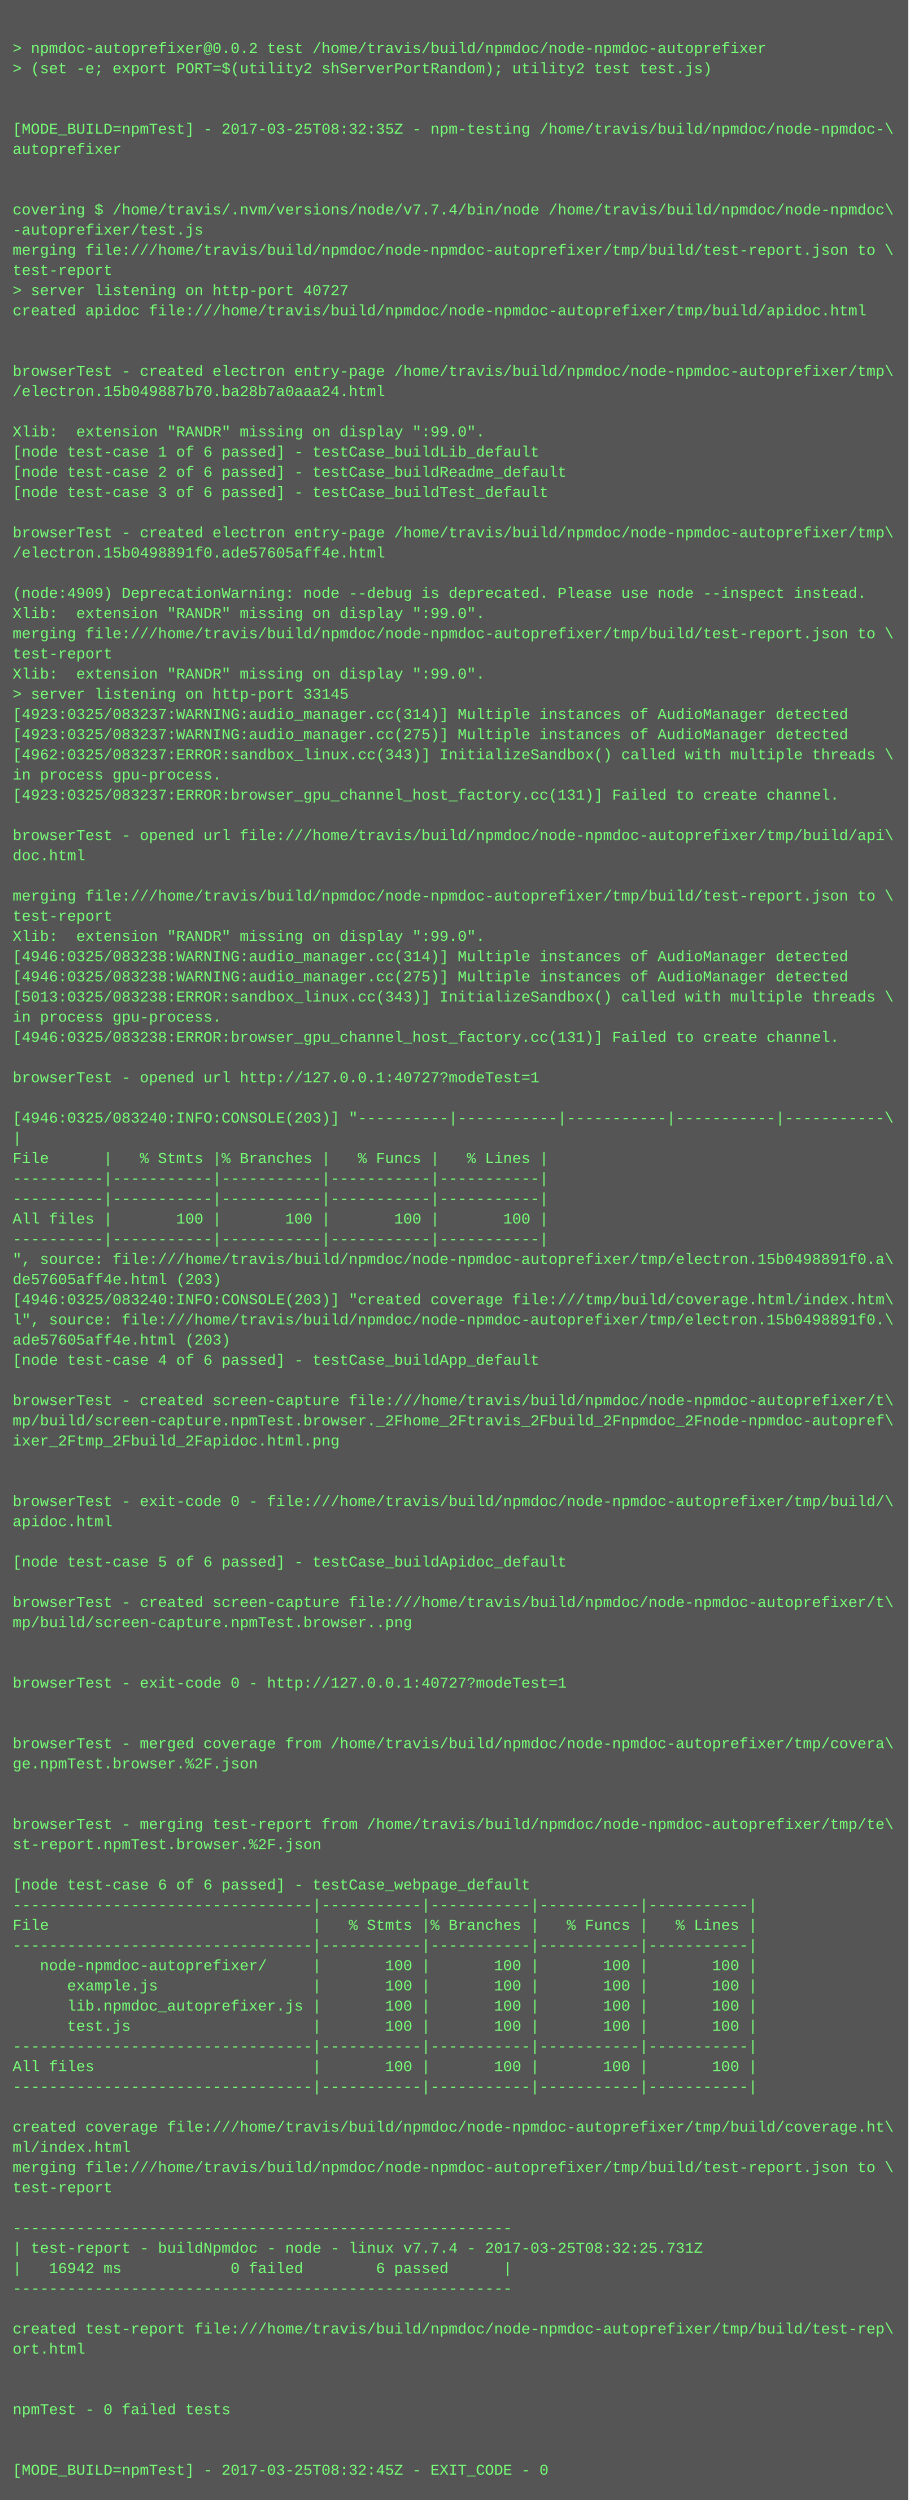
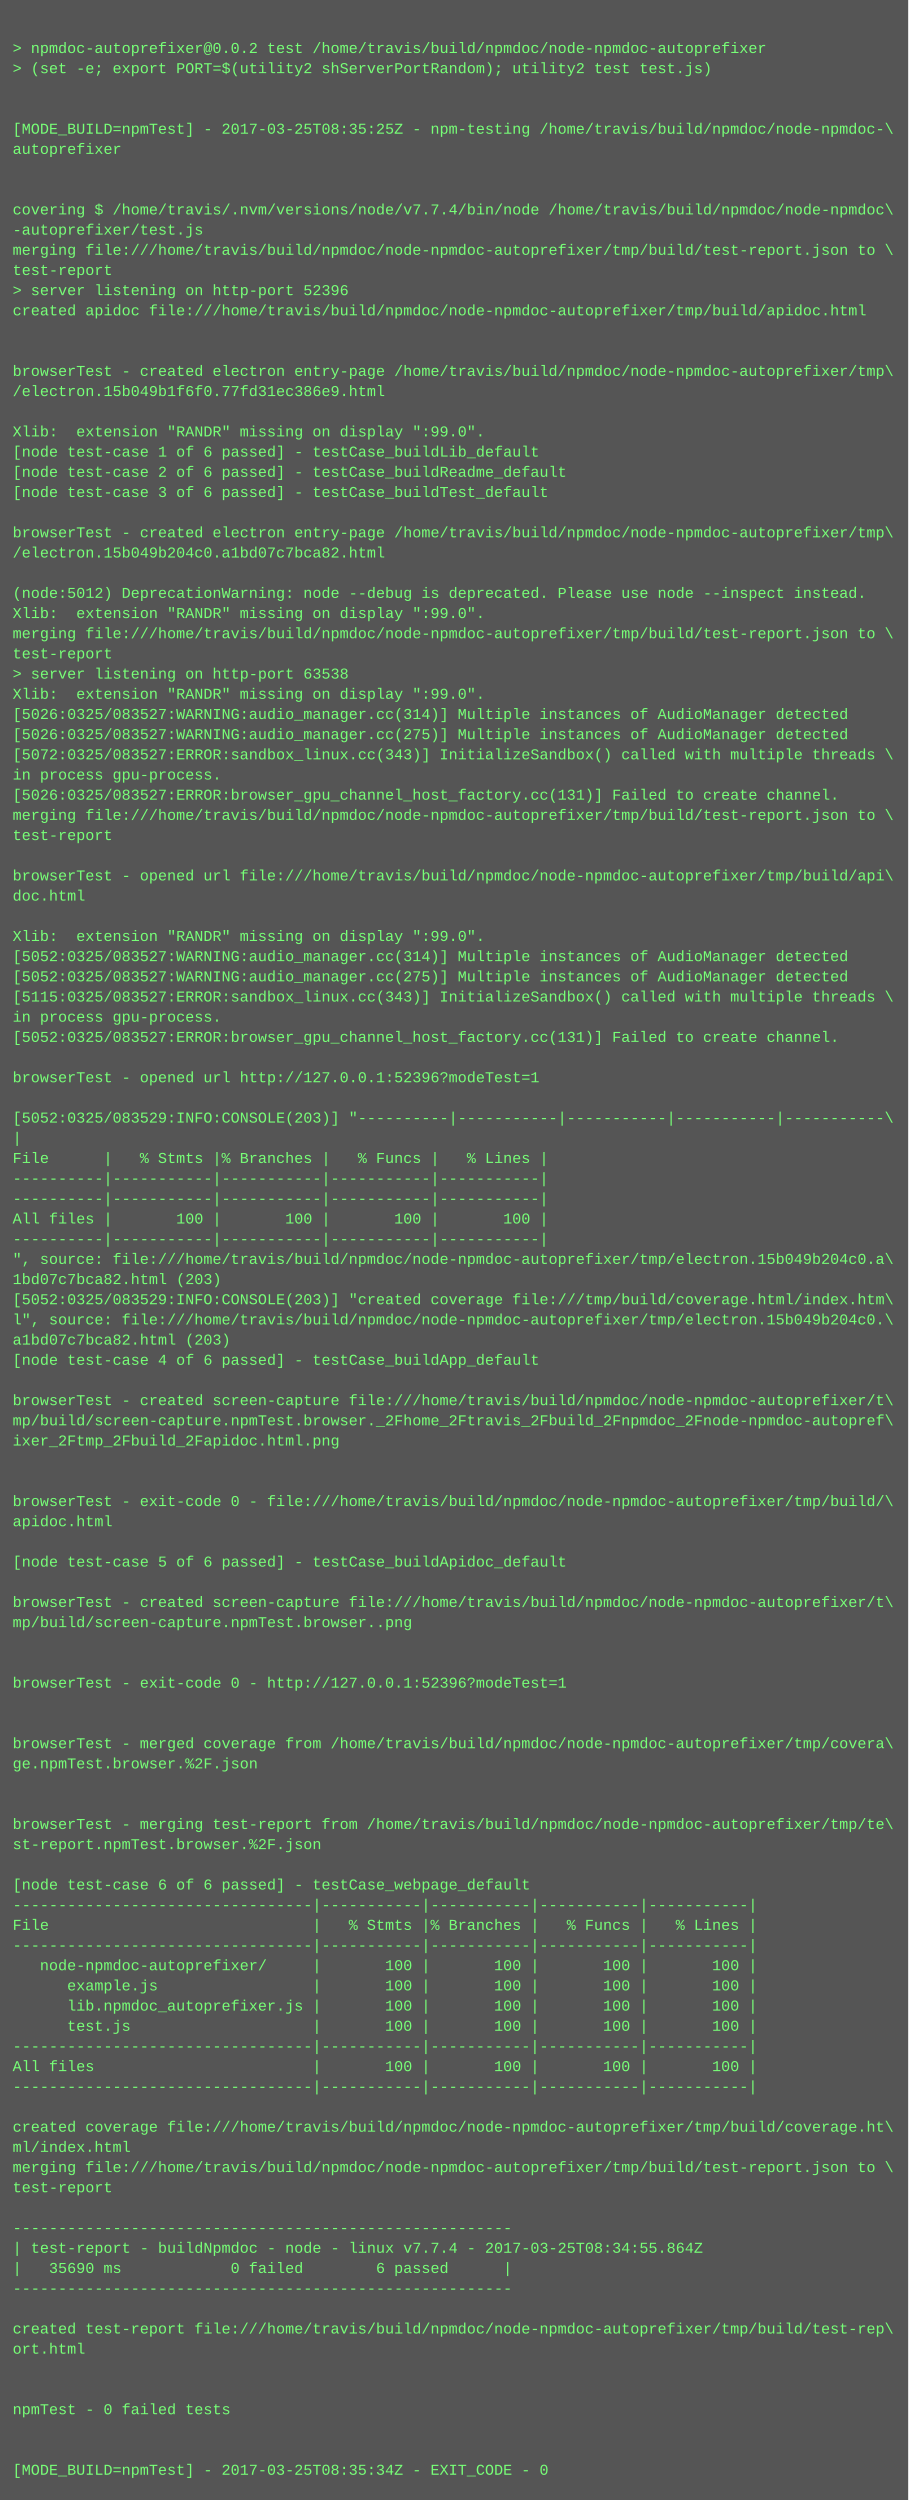
<svg xmlns="http://www.w3.org/2000/svg" height="1982" width="720">
  <rect height="1982" fill="#555" width="720" />
  <text fill="#7f7" font-family="Courier New" font-size="12" xml:space="preserve">
    <tspan x="10" y="26" />
    <tspan x="10" y="42">&gt; npmdoc-autoprefixer@0.0.2 test /home/travis/build/npmdoc/node-npmdoc-autoprefixer</tspan>
    <tspan x="10" y="58">&gt; (set -e; export PORT=$(utility2 shServerPortRandom); utility2 test test.js)</tspan>
    <tspan x="10" y="74" />
    <tspan x="10" y="90" />
-     <tspan x="10" y="106">[MODE_BUILD=npmTest] - 2017-03-25T08:32:35Z - npm-testing /home/travis/build/npmdoc/node-npmdoc-\</tspan>
+     <tspan x="10" y="106">[MODE_BUILD=npmTest] - 2017-03-25T08:35:25Z - npm-testing /home/travis/build/npmdoc/node-npmdoc-\</tspan>
    <tspan x="10" y="122">autoprefixer</tspan>
    <tspan x="10" y="138" />
    <tspan x="10" y="154" />
    <tspan x="10" y="170">covering $ /home/travis/.nvm/versions/node/v7.7.4/bin/node /home/travis/build/npmdoc/node-npmdoc\</tspan>
    <tspan x="10" y="186">-autoprefixer/test.js</tspan>
    <tspan x="10" y="202">merging file:///home/travis/build/npmdoc/node-npmdoc-autoprefixer/tmp/build/test-report.json to \</tspan>
    <tspan x="10" y="218">test-report</tspan>
-     <tspan x="10" y="234">&gt; server listening on http-port 40727</tspan>
+     <tspan x="10" y="234">&gt; server listening on http-port 52396</tspan>
    <tspan x="10" y="250">created apidoc file:///home/travis/build/npmdoc/node-npmdoc-autoprefixer/tmp/build/apidoc.html</tspan>
    <tspan x="10" y="266" />
    <tspan x="10" y="282" />
    <tspan x="10" y="298">browserTest - created electron entry-page /home/travis/build/npmdoc/node-npmdoc-autoprefixer/tmp\</tspan>
-     <tspan x="10" y="314">/electron.15b049887b70.ba28b7a0aaa24.html</tspan>
+     <tspan x="10" y="314">/electron.15b049b1f6f0.77fd31ec386e9.html</tspan>
    <tspan x="10" y="330" />
    <tspan x="10" y="346">Xlib:  extension "RANDR" missing on display ":99.0".</tspan>
    <tspan x="10" y="362">[node test-case 1 of 6 passed] - testCase_buildLib_default</tspan>
    <tspan x="10" y="378">[node test-case 2 of 6 passed] - testCase_buildReadme_default</tspan>
    <tspan x="10" y="394">[node test-case 3 of 6 passed] - testCase_buildTest_default</tspan>
    <tspan x="10" y="410" />
    <tspan x="10" y="426">browserTest - created electron entry-page /home/travis/build/npmdoc/node-npmdoc-autoprefixer/tmp\</tspan>
-     <tspan x="10" y="442">/electron.15b0498891f0.ade57605aff4e.html</tspan>
+     <tspan x="10" y="442">/electron.15b049b204c0.a1bd07c7bca82.html</tspan>
    <tspan x="10" y="458" />
-     <tspan x="10" y="474">(node:4909) DeprecationWarning: node --debug is deprecated. Please use node --inspect instead.</tspan>
+     <tspan x="10" y="474">(node:5012) DeprecationWarning: node --debug is deprecated. Please use node --inspect instead.</tspan>
    <tspan x="10" y="490">Xlib:  extension "RANDR" missing on display ":99.0".</tspan>
    <tspan x="10" y="506">merging file:///home/travis/build/npmdoc/node-npmdoc-autoprefixer/tmp/build/test-report.json to \</tspan>
    <tspan x="10" y="522">test-report</tspan>
-     <tspan x="10" y="538">Xlib:  extension "RANDR" missing on display ":99.0".</tspan>
-     <tspan x="10" y="554">&gt; server listening on http-port 33145</tspan>
-     <tspan x="10" y="570">[4923:0325/083237:WARNING:audio_manager.cc(314)] Multiple instances of AudioManager detected</tspan>
-     <tspan x="10" y="586">[4923:0325/083237:WARNING:audio_manager.cc(275)] Multiple instances of AudioManager detected</tspan>
-     <tspan x="10" y="602">[4962:0325/083237:ERROR:sandbox_linux.cc(343)] InitializeSandbox() called with multiple threads \</tspan>
+     <tspan x="10" y="538">&gt; server listening on http-port 63538</tspan>
+     <tspan x="10" y="554">Xlib:  extension "RANDR" missing on display ":99.0".</tspan>
+     <tspan x="10" y="570">[5026:0325/083527:WARNING:audio_manager.cc(314)] Multiple instances of AudioManager detected</tspan>
+     <tspan x="10" y="586">[5026:0325/083527:WARNING:audio_manager.cc(275)] Multiple instances of AudioManager detected</tspan>
+     <tspan x="10" y="602">[5072:0325/083527:ERROR:sandbox_linux.cc(343)] InitializeSandbox() called with multiple threads \</tspan>
    <tspan x="10" y="618">in process gpu-process. </tspan>
-     <tspan x="10" y="634">[4923:0325/083237:ERROR:browser_gpu_channel_host_factory.cc(131)] Failed to create channel.</tspan>
-     <tspan x="10" y="650" />
-     <tspan x="10" y="666">browserTest - opened url file:///home/travis/build/npmdoc/node-npmdoc-autoprefixer/tmp/build/api\</tspan>
-     <tspan x="10" y="682">doc.html</tspan>
-     <tspan x="10" y="698" />
-     <tspan x="10" y="714">merging file:///home/travis/build/npmdoc/node-npmdoc-autoprefixer/tmp/build/test-report.json to \</tspan>
-     <tspan x="10" y="730">test-report</tspan>
+     <tspan x="10" y="634">[5026:0325/083527:ERROR:browser_gpu_channel_host_factory.cc(131)] Failed to create channel.</tspan>
+     <tspan x="10" y="650">merging file:///home/travis/build/npmdoc/node-npmdoc-autoprefixer/tmp/build/test-report.json to \</tspan>
+     <tspan x="10" y="666">test-report</tspan>
+     <tspan x="10" y="682" />
+     <tspan x="10" y="698">browserTest - opened url file:///home/travis/build/npmdoc/node-npmdoc-autoprefixer/tmp/build/api\</tspan>
+     <tspan x="10" y="714">doc.html</tspan>
+     <tspan x="10" y="730" />
    <tspan x="10" y="746">Xlib:  extension "RANDR" missing on display ":99.0".</tspan>
-     <tspan x="10" y="762">[4946:0325/083238:WARNING:audio_manager.cc(314)] Multiple instances of AudioManager detected</tspan>
-     <tspan x="10" y="778">[4946:0325/083238:WARNING:audio_manager.cc(275)] Multiple instances of AudioManager detected</tspan>
-     <tspan x="10" y="794">[5013:0325/083238:ERROR:sandbox_linux.cc(343)] InitializeSandbox() called with multiple threads \</tspan>
+     <tspan x="10" y="762">[5052:0325/083527:WARNING:audio_manager.cc(314)] Multiple instances of AudioManager detected</tspan>
+     <tspan x="10" y="778">[5052:0325/083527:WARNING:audio_manager.cc(275)] Multiple instances of AudioManager detected</tspan>
+     <tspan x="10" y="794">[5115:0325/083527:ERROR:sandbox_linux.cc(343)] InitializeSandbox() called with multiple threads \</tspan>
    <tspan x="10" y="810">in process gpu-process. </tspan>
-     <tspan x="10" y="826">[4946:0325/083238:ERROR:browser_gpu_channel_host_factory.cc(131)] Failed to create channel.</tspan>
+     <tspan x="10" y="826">[5052:0325/083527:ERROR:browser_gpu_channel_host_factory.cc(131)] Failed to create channel.</tspan>
    <tspan x="10" y="842" />
-     <tspan x="10" y="858">browserTest - opened url http://127.0.0.1:40727?modeTest=1</tspan>
+     <tspan x="10" y="858">browserTest - opened url http://127.0.0.1:52396?modeTest=1</tspan>
    <tspan x="10" y="874" />
-     <tspan x="10" y="890">[4946:0325/083240:INFO:CONSOLE(203)] "----------|-----------|-----------|-----------|-----------\</tspan>
+     <tspan x="10" y="890">[5052:0325/083529:INFO:CONSOLE(203)] "----------|-----------|-----------|-----------|-----------\</tspan>
    <tspan x="10" y="906">|</tspan>
    <tspan x="10" y="922">File      |   % Stmts |% Branches |   % Funcs |   % Lines |</tspan>
    <tspan x="10" y="938">----------|-----------|-----------|-----------|-----------|</tspan>
    <tspan x="10" y="954">----------|-----------|-----------|-----------|-----------|</tspan>
    <tspan x="10" y="970">All files |       100 |       100 |       100 |       100 |</tspan>
    <tspan x="10" y="986">----------|-----------|-----------|-----------|-----------|</tspan>
-     <tspan x="10" y="1002">", source: file:///home/travis/build/npmdoc/node-npmdoc-autoprefixer/tmp/electron.15b0498891f0.a\</tspan>
-     <tspan x="10" y="1018">de57605aff4e.html (203)</tspan>
-     <tspan x="10" y="1034">[4946:0325/083240:INFO:CONSOLE(203)] "created coverage file:///tmp/build/coverage.html/index.htm\</tspan>
-     <tspan x="10" y="1050">l", source: file:///home/travis/build/npmdoc/node-npmdoc-autoprefixer/tmp/electron.15b0498891f0.\</tspan>
-     <tspan x="10" y="1066">ade57605aff4e.html (203)</tspan>
+     <tspan x="10" y="1002">", source: file:///home/travis/build/npmdoc/node-npmdoc-autoprefixer/tmp/electron.15b049b204c0.a\</tspan>
+     <tspan x="10" y="1018">1bd07c7bca82.html (203)</tspan>
+     <tspan x="10" y="1034">[5052:0325/083529:INFO:CONSOLE(203)] "created coverage file:///tmp/build/coverage.html/index.htm\</tspan>
+     <tspan x="10" y="1050">l", source: file:///home/travis/build/npmdoc/node-npmdoc-autoprefixer/tmp/electron.15b049b204c0.\</tspan>
+     <tspan x="10" y="1066">a1bd07c7bca82.html (203)</tspan>
    <tspan x="10" y="1082">[node test-case 4 of 6 passed] - testCase_buildApp_default</tspan>
    <tspan x="10" y="1098" />
    <tspan x="10" y="1114">browserTest - created screen-capture file:///home/travis/build/npmdoc/node-npmdoc-autoprefixer/t\</tspan>
    <tspan x="10" y="1130">mp/build/screen-capture.npmTest.browser._2Fhome_2Ftravis_2Fbuild_2Fnpmdoc_2Fnode-npmdoc-autopref\</tspan>
    <tspan x="10" y="1146">ixer_2Ftmp_2Fbuild_2Fapidoc.html.png</tspan>
    <tspan x="10" y="1162" />
    <tspan x="10" y="1178" />
    <tspan x="10" y="1194">browserTest - exit-code 0 - file:///home/travis/build/npmdoc/node-npmdoc-autoprefixer/tmp/build/\</tspan>
    <tspan x="10" y="1210">apidoc.html</tspan>
    <tspan x="10" y="1226" />
    <tspan x="10" y="1242">[node test-case 5 of 6 passed] - testCase_buildApidoc_default</tspan>
    <tspan x="10" y="1258" />
    <tspan x="10" y="1274">browserTest - created screen-capture file:///home/travis/build/npmdoc/node-npmdoc-autoprefixer/t\</tspan>
    <tspan x="10" y="1290">mp/build/screen-capture.npmTest.browser..png</tspan>
    <tspan x="10" y="1306" />
    <tspan x="10" y="1322" />
-     <tspan x="10" y="1338">browserTest - exit-code 0 - http://127.0.0.1:40727?modeTest=1</tspan>
+     <tspan x="10" y="1338">browserTest - exit-code 0 - http://127.0.0.1:52396?modeTest=1</tspan>
    <tspan x="10" y="1354" />
    <tspan x="10" y="1370" />
    <tspan x="10" y="1386">browserTest - merged coverage from /home/travis/build/npmdoc/node-npmdoc-autoprefixer/tmp/covera\</tspan>
    <tspan x="10" y="1402">ge.npmTest.browser.%2F.json</tspan>
    <tspan x="10" y="1418" />
    <tspan x="10" y="1434" />
    <tspan x="10" y="1450">browserTest - merging test-report from /home/travis/build/npmdoc/node-npmdoc-autoprefixer/tmp/te\</tspan>
    <tspan x="10" y="1466">st-report.npmTest.browser.%2F.json</tspan>
    <tspan x="10" y="1482" />
    <tspan x="10" y="1498">[node test-case 6 of 6 passed] - testCase_webpage_default</tspan>
    <tspan x="10" y="1514">---------------------------------|-----------|-----------|-----------|-----------|</tspan>
    <tspan x="10" y="1530">File                             |   % Stmts |% Branches |   % Funcs |   % Lines |</tspan>
    <tspan x="10" y="1546">---------------------------------|-----------|-----------|-----------|-----------|</tspan>
    <tspan x="10" y="1562">   node-npmdoc-autoprefixer/     |       100 |       100 |       100 |       100 |</tspan>
    <tspan x="10" y="1578">      example.js                 |       100 |       100 |       100 |       100 |</tspan>
    <tspan x="10" y="1594">      lib.npmdoc_autoprefixer.js |       100 |       100 |       100 |       100 |</tspan>
    <tspan x="10" y="1610">      test.js                    |       100 |       100 |       100 |       100 |</tspan>
    <tspan x="10" y="1626">---------------------------------|-----------|-----------|-----------|-----------|</tspan>
    <tspan x="10" y="1642">All files                        |       100 |       100 |       100 |       100 |</tspan>
    <tspan x="10" y="1658">---------------------------------|-----------|-----------|-----------|-----------|</tspan>
    <tspan x="10" y="1674" />
    <tspan x="10" y="1690">created coverage file:///home/travis/build/npmdoc/node-npmdoc-autoprefixer/tmp/build/coverage.ht\</tspan>
    <tspan x="10" y="1706">ml/index.html</tspan>
    <tspan x="10" y="1722">merging file:///home/travis/build/npmdoc/node-npmdoc-autoprefixer/tmp/build/test-report.json to \</tspan>
    <tspan x="10" y="1738">test-report</tspan>
    <tspan x="10" y="1754" />
    <tspan x="10" y="1770">-------------------------------------------------------</tspan>
-     <tspan x="10" y="1786">| test-report - buildNpmdoc - node - linux v7.7.4 - 2017-03-25T08:32:25.731Z</tspan>
-     <tspan x="10" y="1802">|   16942 ms            0 failed        6 passed      |</tspan>
+     <tspan x="10" y="1786">| test-report - buildNpmdoc - node - linux v7.7.4 - 2017-03-25T08:34:55.864Z</tspan>
+     <tspan x="10" y="1802">|   35690 ms            0 failed        6 passed      |</tspan>
    <tspan x="10" y="1818">-------------------------------------------------------</tspan>
    <tspan x="10" y="1834" />
    <tspan x="10" y="1850">created test-report file:///home/travis/build/npmdoc/node-npmdoc-autoprefixer/tmp/build/test-rep\</tspan>
    <tspan x="10" y="1866">ort.html</tspan>
    <tspan x="10" y="1882" />
    <tspan x="10" y="1898" />
    <tspan x="10" y="1914">npmTest - 0 failed tests</tspan>
    <tspan x="10" y="1930" />
    <tspan x="10" y="1946" />
-     <tspan x="10" y="1962">[MODE_BUILD=npmTest] - 2017-03-25T08:32:45Z - EXIT_CODE - 0</tspan>
+     <tspan x="10" y="1962">[MODE_BUILD=npmTest] - 2017-03-25T08:35:34Z - EXIT_CODE - 0</tspan>
  </text>
</svg>
